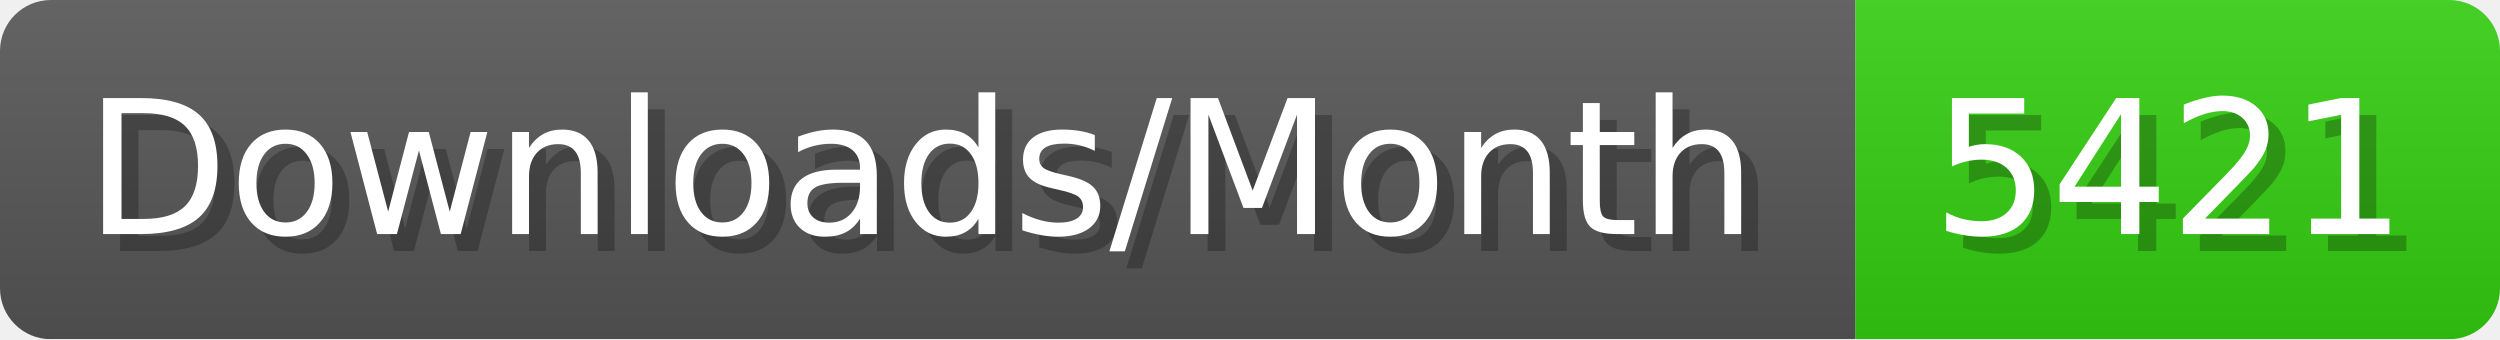
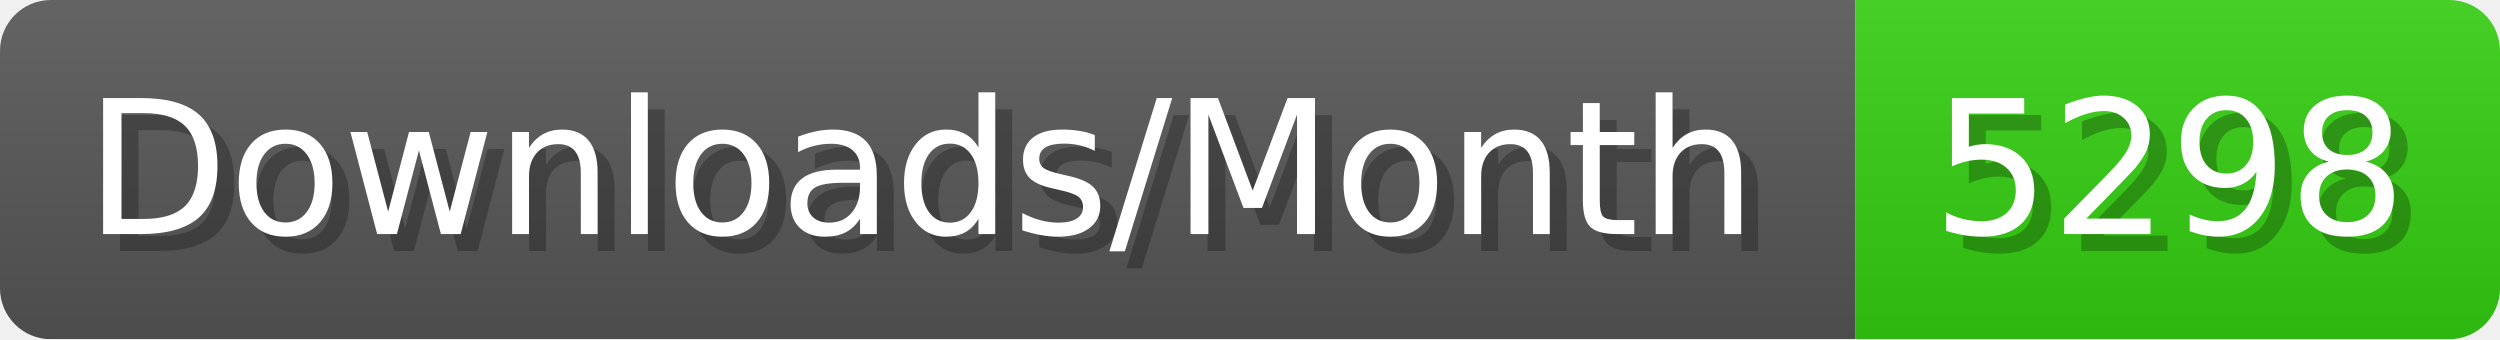
- <svg xmlns="http://www.w3.org/2000/svg" width="147.4" height="20" viewBox="0 0 1474 200" role="img" aria-label="Downloads/Month: 5421">
+ <svg xmlns="http://www.w3.org/2000/svg" width="147.4" height="20" viewBox="0 0 1474 200" role="img" aria-label="Downloads/Month: 5298">
  <linearGradient id="YlXUI" x2="0" y2="100%">
    <stop offset="0" stop-opacity=".1" stop-color="#EEE" />
    <stop offset="1" stop-opacity=".1" />
  </linearGradient>
  <mask id="JHhop">
    <rect width="1474" height="200" rx="30" fill="#FFF" />
  </mask>
  <g mask="url(#JHhop)">
    <rect width="1094" height="200" fill="#555" />
    <rect width="380" height="200" fill="#3C1" x="1094" />
    <rect width="1474" height="200" fill="url(#YlXUI)" />
  </g>
  <g aria-hidden="true" fill="#fff" text-anchor="start" font-family="Verdana,DejaVu Sans,sans-serif" font-size="110">
    <text x="60" y="148" textLength="994" fill="#000" opacity="0.25">Downloads/Month</text>
    <text x="50" y="138" textLength="994">Downloads/Month</text>
-     <text x="1149" y="148" textLength="280" fill="#000" opacity="0.25">5421</text>
-     <text x="1139" y="138" textLength="280">5421</text>
+     <text x="1149" y="148" textLength="280" fill="#000" opacity="0.25">5298</text>
+     <text x="1139" y="138" textLength="280">5298</text>
  </g>
</svg>
